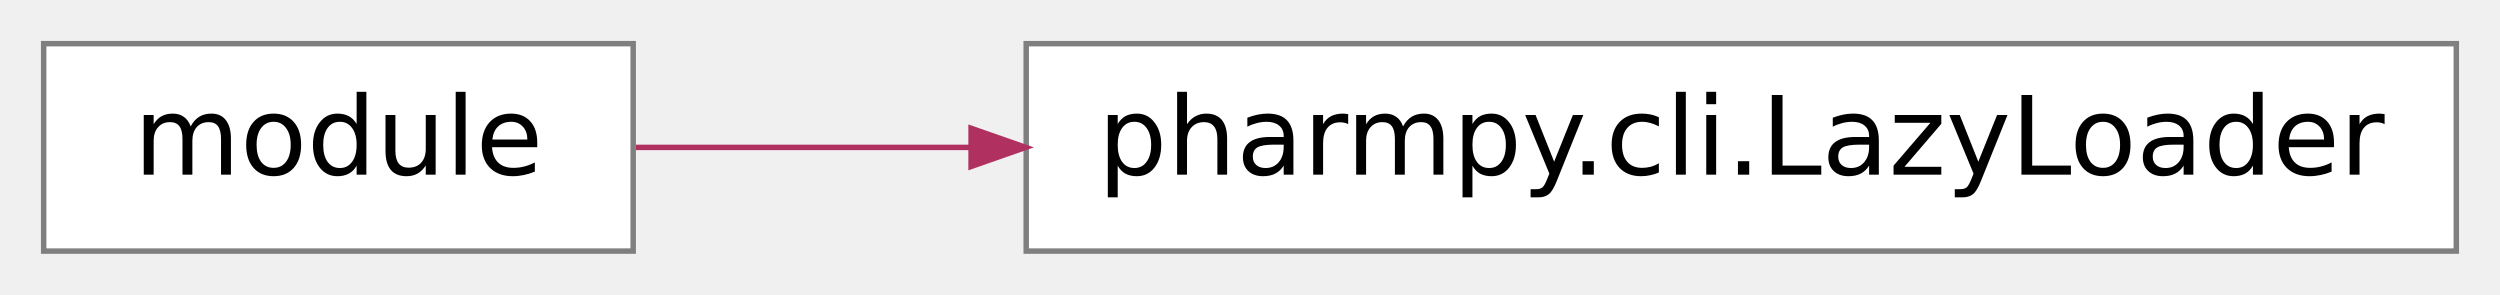
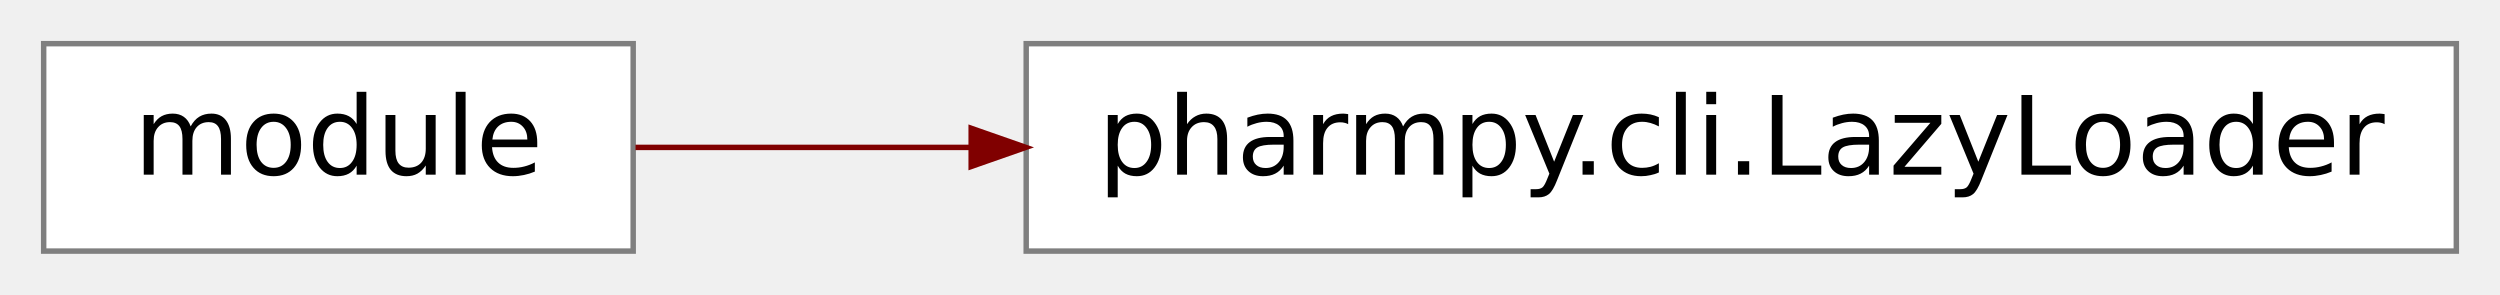
<svg xmlns="http://www.w3.org/2000/svg" xmlns:xlink="http://www.w3.org/1999/xlink" width="229pt" height="27pt" viewBox="0.00 0.00 229.00 27.00">
  <g id="graph0" class="graph" transform="scale(1 1) rotate(0) translate(4 23)">
    <g id="node1" class="node">
      <g id="a_node1">
        <a xlink:title="Create a module object.">
-           <polygon fill="#ffffff" stroke="#7f7f7f" stroke-width=".5" points="54,-19 0,-19 0,0 54,0 54,-19" />
-           <text text-anchor="middle" x="27" y="-7" font-family="Vera Sans, DejaVu Sans, Liberation Sans, Arial, Helvetica, sans" font-size="10.00" fill="#000000">module</text>
+           <polygon fill="white" stroke="#7f7f7f" stroke-width="0.5" points="54,-19 0,-19 0,0 54,0 54,-19" />
+           <text text-anchor="middle" x="27" y="-7" font-family="Vera Sans, DejaVu Sans, Liberation Sans, Arial, Helvetica, sans" font-size="10.00">module</text>
        </a>
      </g>
    </g>
    <g id="node2" class="node">
      <g id="a_node2">
        <a xlink:href="../reference/pharmpy.cli.html#pharmpy.cli.LazyLoader" xlink:title="Class that masquerades as a module and lazily loads it when accessed the first time" target="_top">
-           <polygon fill="#ffffff" stroke="#7f7f7f" stroke-width=".5" points="221,-19 90,-19 90,0 221,0 221,-19" />
-           <text text-anchor="middle" x="155.5" y="-7" font-family="Vera Sans, DejaVu Sans, Liberation Sans, Arial, Helvetica, sans" font-size="10.00" fill="#000000">pharmpy.cli.LazyLoader</text>
+           <polygon fill="white" stroke="#7f7f7f" stroke-width="0.5" points="221,-19 90,-19 90,0 221,0 221,-19" />
+           <text text-anchor="middle" x="155.5" y="-7" font-family="Vera Sans, DejaVu Sans, Liberation Sans, Arial, Helvetica, sans" font-size="10.00">pharmpy.cli.LazyLoader</text>
        </a>
      </g>
    </g>
    <g id="edge1" class="edge">
-       <path fill="none" stroke="#b03060" stroke-width=".5" d="M54.252,-9.5C63.387,-9.5 74.037,-9.5 84.932,-9.5" />
-       <polygon fill="#b03060" stroke="#b03060" stroke-width=".5" points="84.95,-11.25 89.95,-9.5 84.95,-7.75 84.95,-11.25" />
+       <path fill="none" stroke="maroon" stroke-width="0.5" d="M54.21,-9.5C63.31,-9.5 73.99,-9.5 84.92,-9.5" />
+       <polygon fill="maroon" stroke="maroon" stroke-width="0.5" points="84.96,-11.25 89.96,-9.5 84.96,-7.75 84.96,-11.25" />
    </g>
  </g>
</svg>
